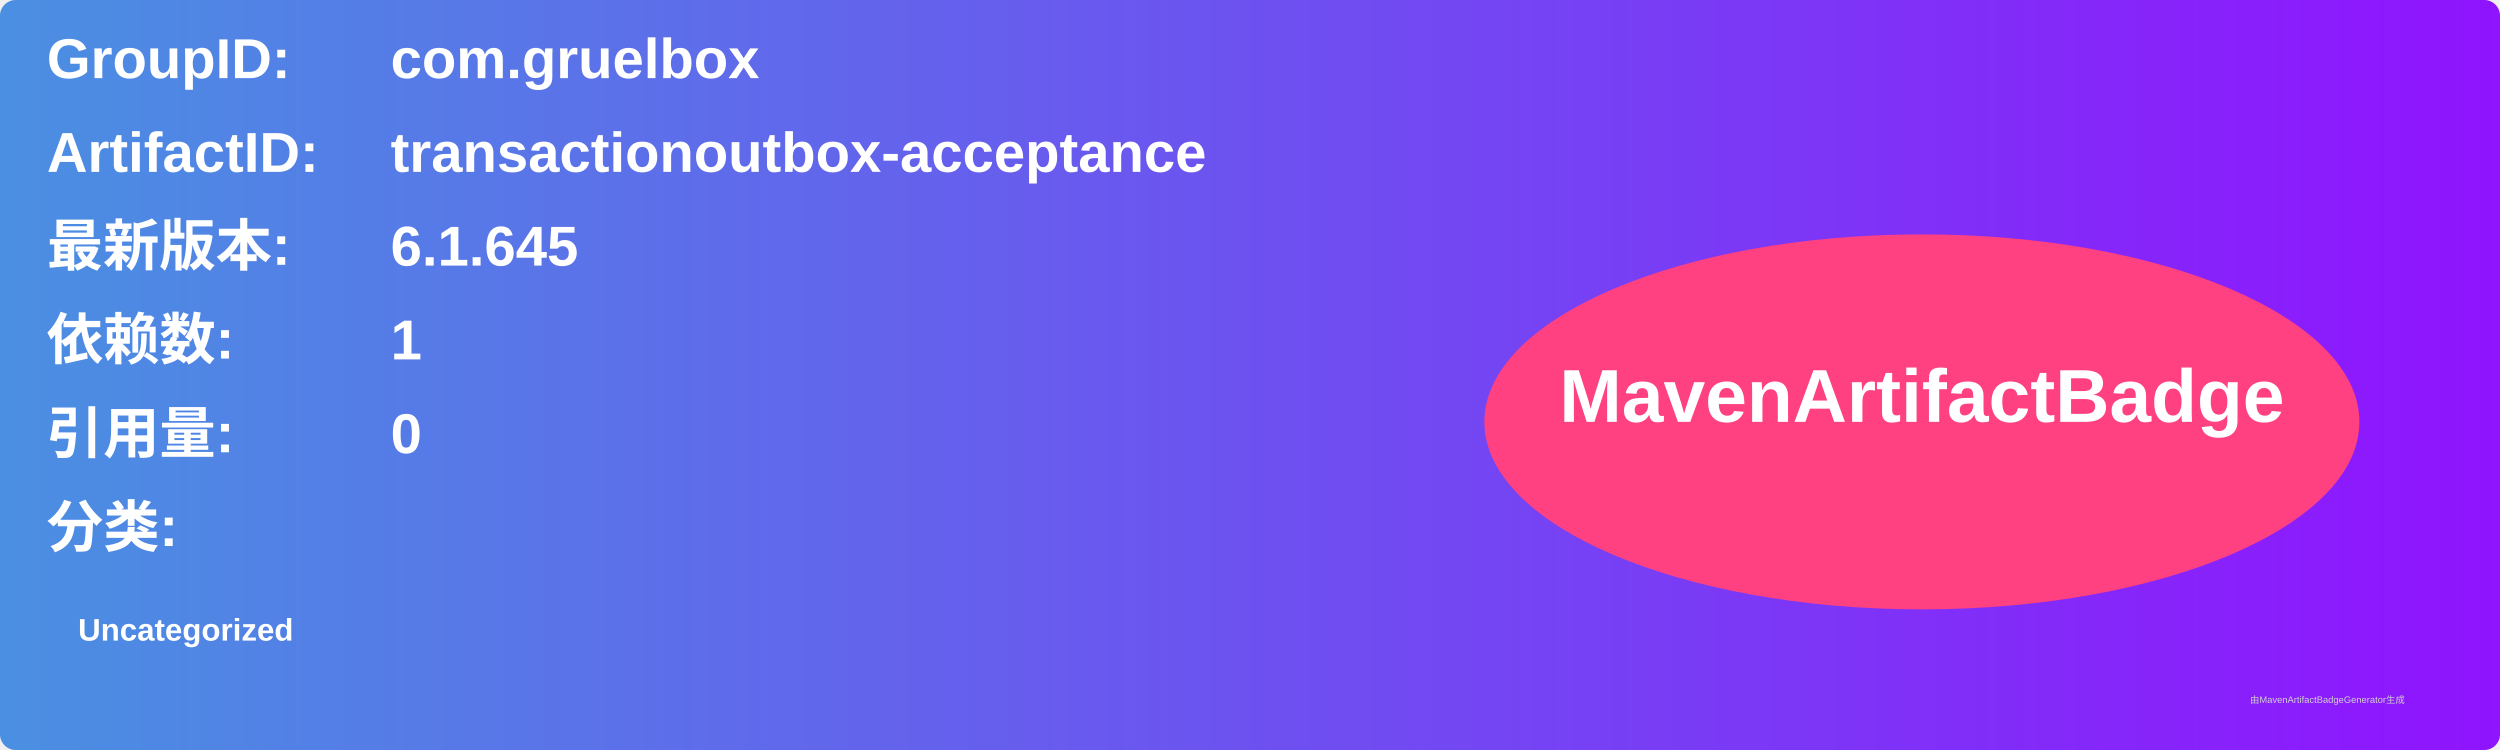
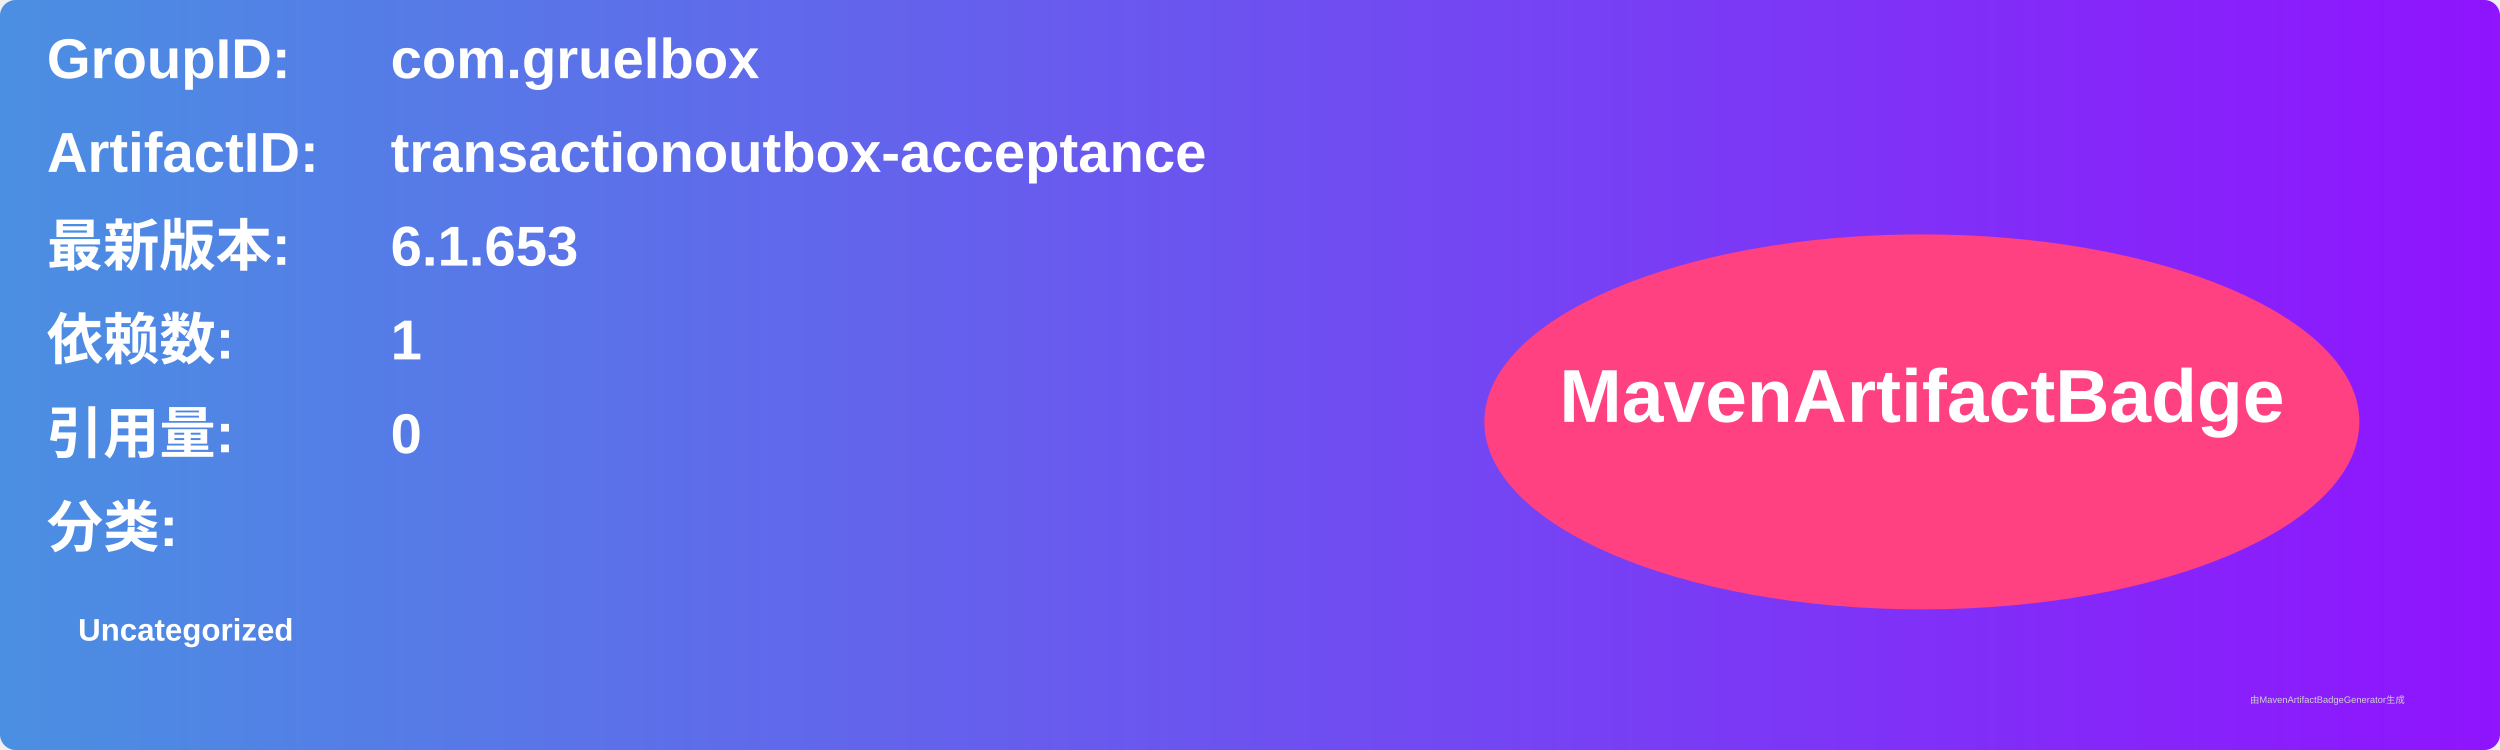
<svg xmlns="http://www.w3.org/2000/svg" width="800" height="240" viewBox="0 0 800 240">
  <linearGradient id="grad" x1="0%" y1="0%" x2="100%" y2="0%">
    <stop offset="0%" stop-color="#4a90e2" />
    <stop offset="100%" stop-color="#9013fe" />
  </linearGradient>
  <rect width="100%" height="100%" rx="5" ry="5" fill="url(#grad)" />
  <g transform="translate(15, 15)">
    <text x="0" y="10" font-family="Arial" font-size="18" fill="white" font-weight="bold" width="260">GroupID:</text>
    <text x="110" y="10" font-family="Arial" font-size="18" fill="white" font-weight="bold" width="460">com.gruelbox</text>
    <text x="0" y="40" font-family="Arial" font-size="18" fill="white" font-weight="bold" width="260">ArtifactID:</text>
    <text x="110" y="40" font-family="Arial" font-size="18" fill="white" font-weight="bold" width="460">transactionoutbox-acceptance</text>
    <text x="0" y="70" font-family="Arial" font-size="18" fill="white" font-weight="bold">最新版本:</text>
    <text x="110" y="70" font-family="Arial" font-size="18" fill="white" font-weight="bold">
-       <tspan font-weight="bold">6.1.645</tspan>
+       <tspan font-weight="bold">6.1.653</tspan>
    </text>
    <text x="0" y="100" font-family="Arial" font-size="18" fill="white" font-weight="bold">依赖数: </text>
    <text x="110" y="100" font-family="Arial" font-size="18" fill="white">
      <tspan font-weight="bold">1</tspan>
    </text>
    <text x="0" y="130" font-family="Arial" font-size="18" fill="white" font-weight="bold">引用量: </text>
    <text x="110" y="130" font-family="Arial" font-size="18" fill="white">
      <tspan font-weight="bold">0</tspan>
    </text>
    <text x="0" y="160" font-family="Arial" font-size="18" fill="white" font-weight="bold">分类:</text>
    <text x="10" y="190" font-family="Arial" font-size="10" fill="white">
      <tspan font-weight="bold">Uncategorized</tspan>
    </text>
    <ellipse cx="600" cy="120" rx="140" ry="60" fill="#ff4081" />
    <text x="600" y="120" text-anchor="middle" font-family="Arial" font-size="24" fill="white" font-weight="bold">MavenArtifactBadge</text>
  </g>
  <text x="720" y="225" font-family="Arial" font-size="3" fill="#d0d0d0">由MavenArtifactBadgeGenerator生成</text>
</svg>
